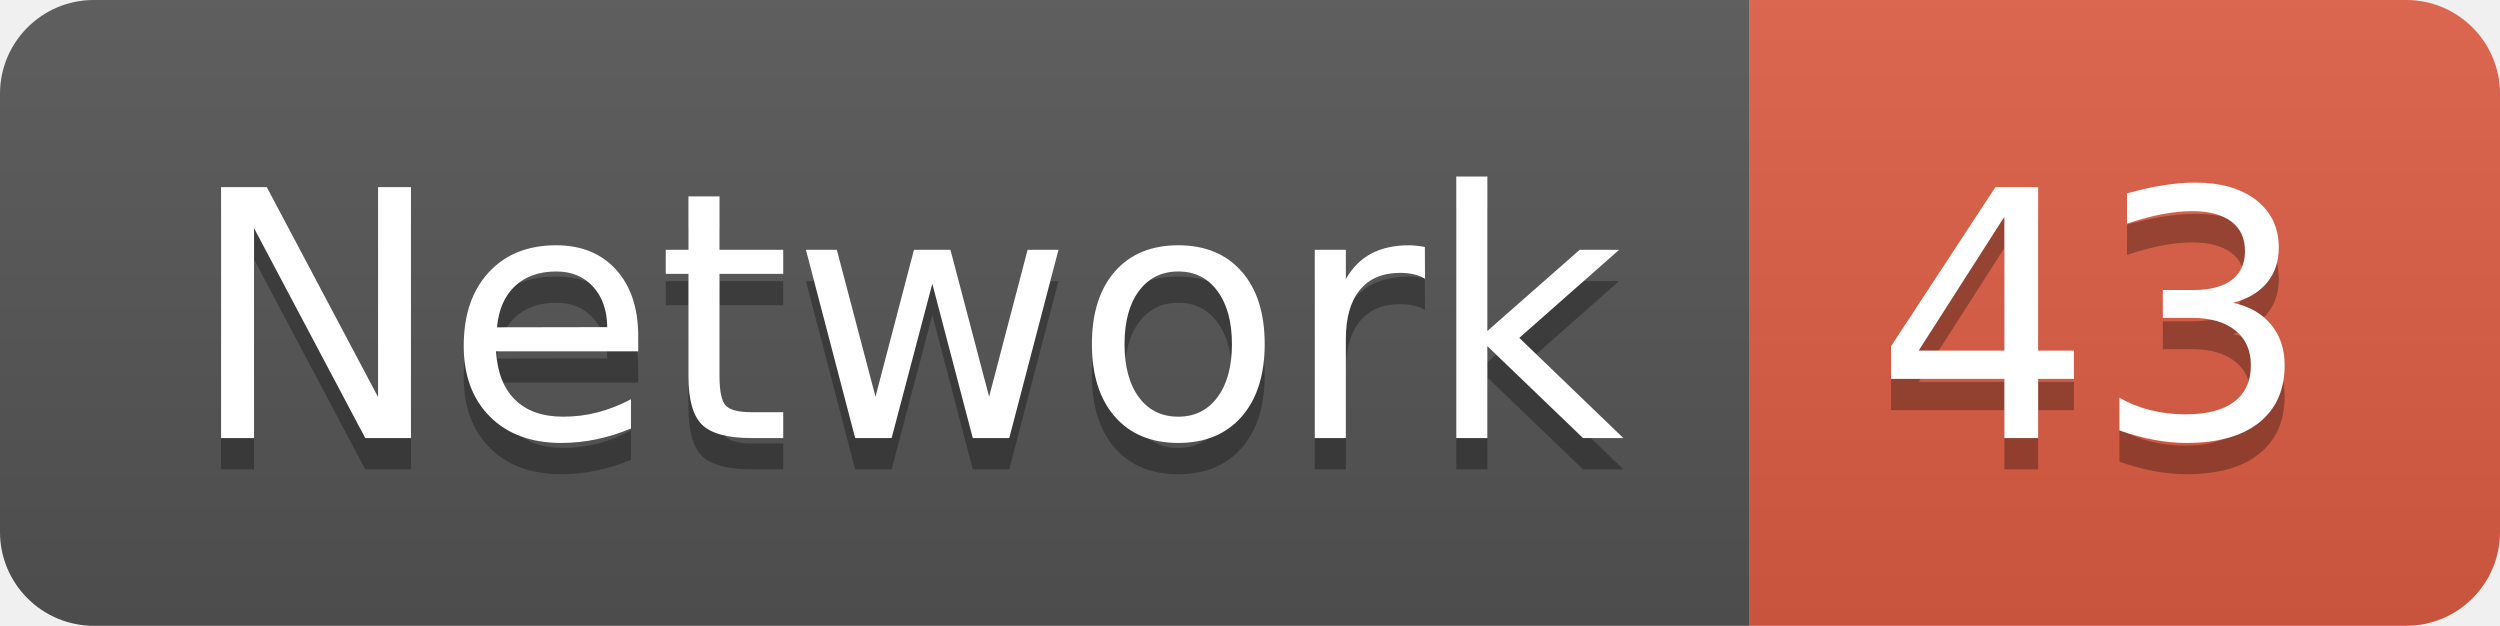
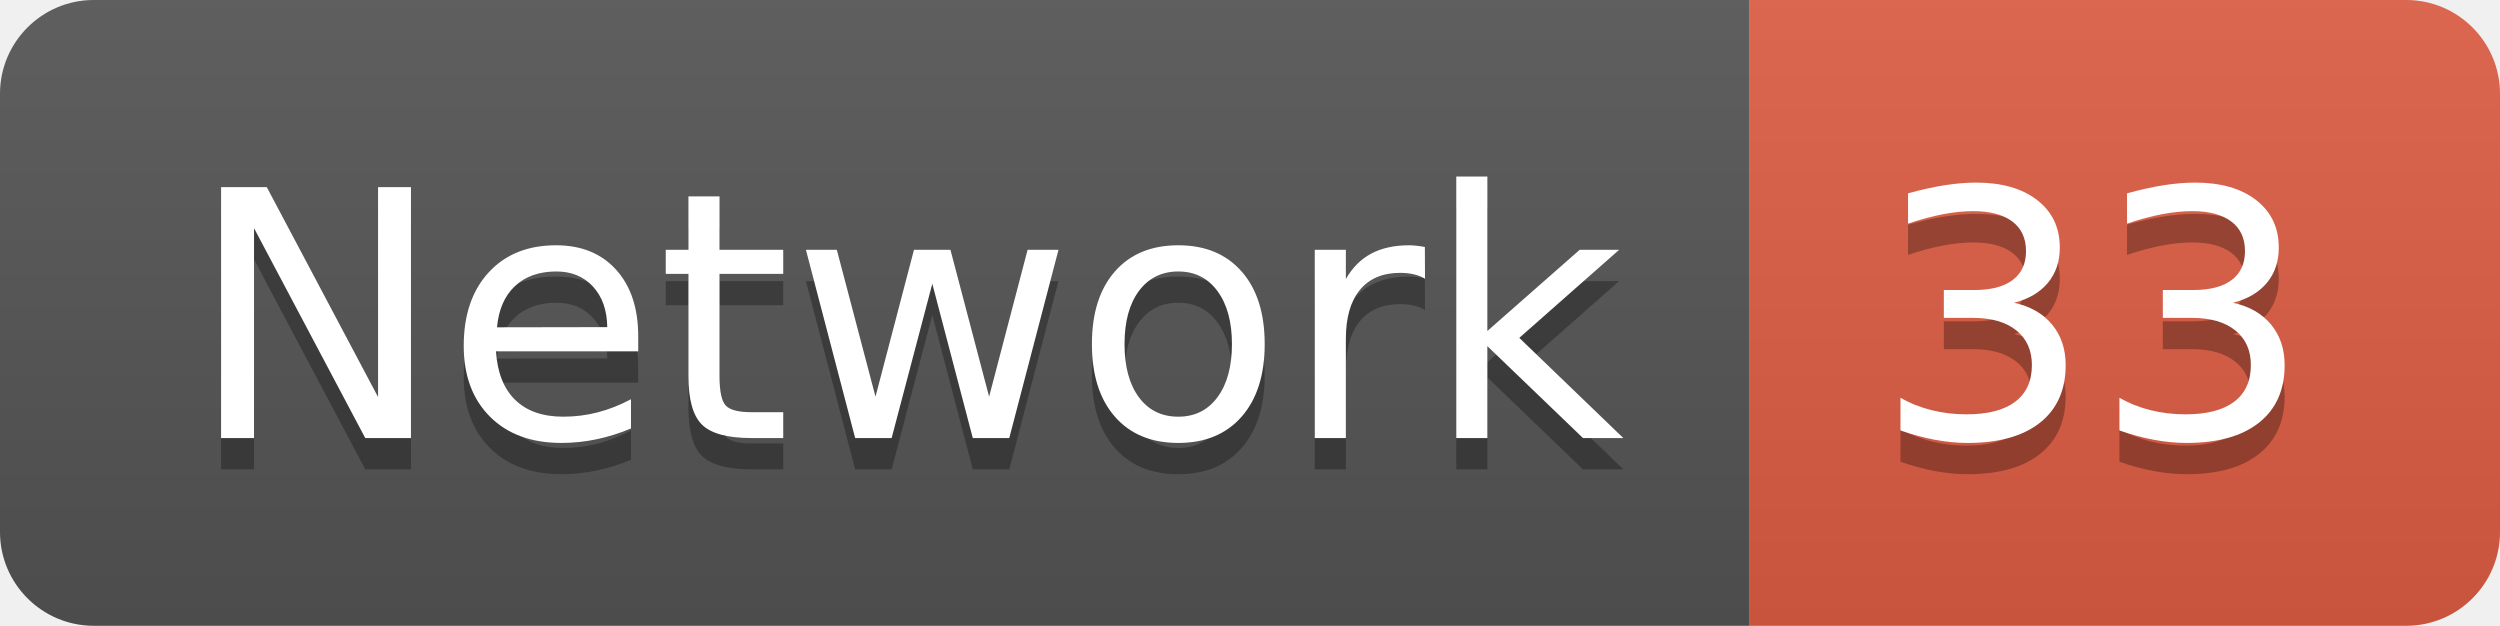
<svg xmlns="http://www.w3.org/2000/svg" width="79.9" height="20">
  <linearGradient id="smooth" x2="0" y2="100%">
    <stop offset="0" stop-color="#bbb" stop-opacity=".1" />
    <stop offset="1" stop-opacity=".1" />
  </linearGradient>
  <clipPath id="round">
    <rect width="79.9" height="20" rx="3" fill="#fff" />
  </clipPath>
  <g clip-path="url(#round)">
    <rect width="55.9" height="20" fill="#555" />
    <rect x="55.9" width="24.0" height="20" fill="#e05d44" />
    <rect width="79.9" height="20" fill="url(#smooth)" />
  </g>
  <g fill="#fff" text-anchor="middle" font-family="DejaVu Sans,Verdana,Geneva,sans-serif" font-size="110">
    <text x="289.5" y="150" fill="#010101" fill-opacity=".3" transform="scale(0.1)" textLength="459.0" lengthAdjust="spacing">Network</text>
    <text x="289.5" y="140" transform="scale(0.1)" textLength="459.0" lengthAdjust="spacing">Network</text>
-     <text x="669.0" y="150" fill="#010101" fill-opacity=".3" transform="scale(0.1)" textLength="140.0" lengthAdjust="spacing">43</text>
-     <text x="669.0" y="140" transform="scale(0.1)" textLength="140.0" lengthAdjust="spacing">43</text>
+     <text x="669.0" y="150" fill="#010101" fill-opacity=".3" transform="scale(0.1)" textLength="140.0" lengthAdjust="spacing">33</text>
+     <text x="669.0" y="140" transform="scale(0.1)" textLength="140.0" lengthAdjust="spacing">33</text>
  </g>
</svg>
